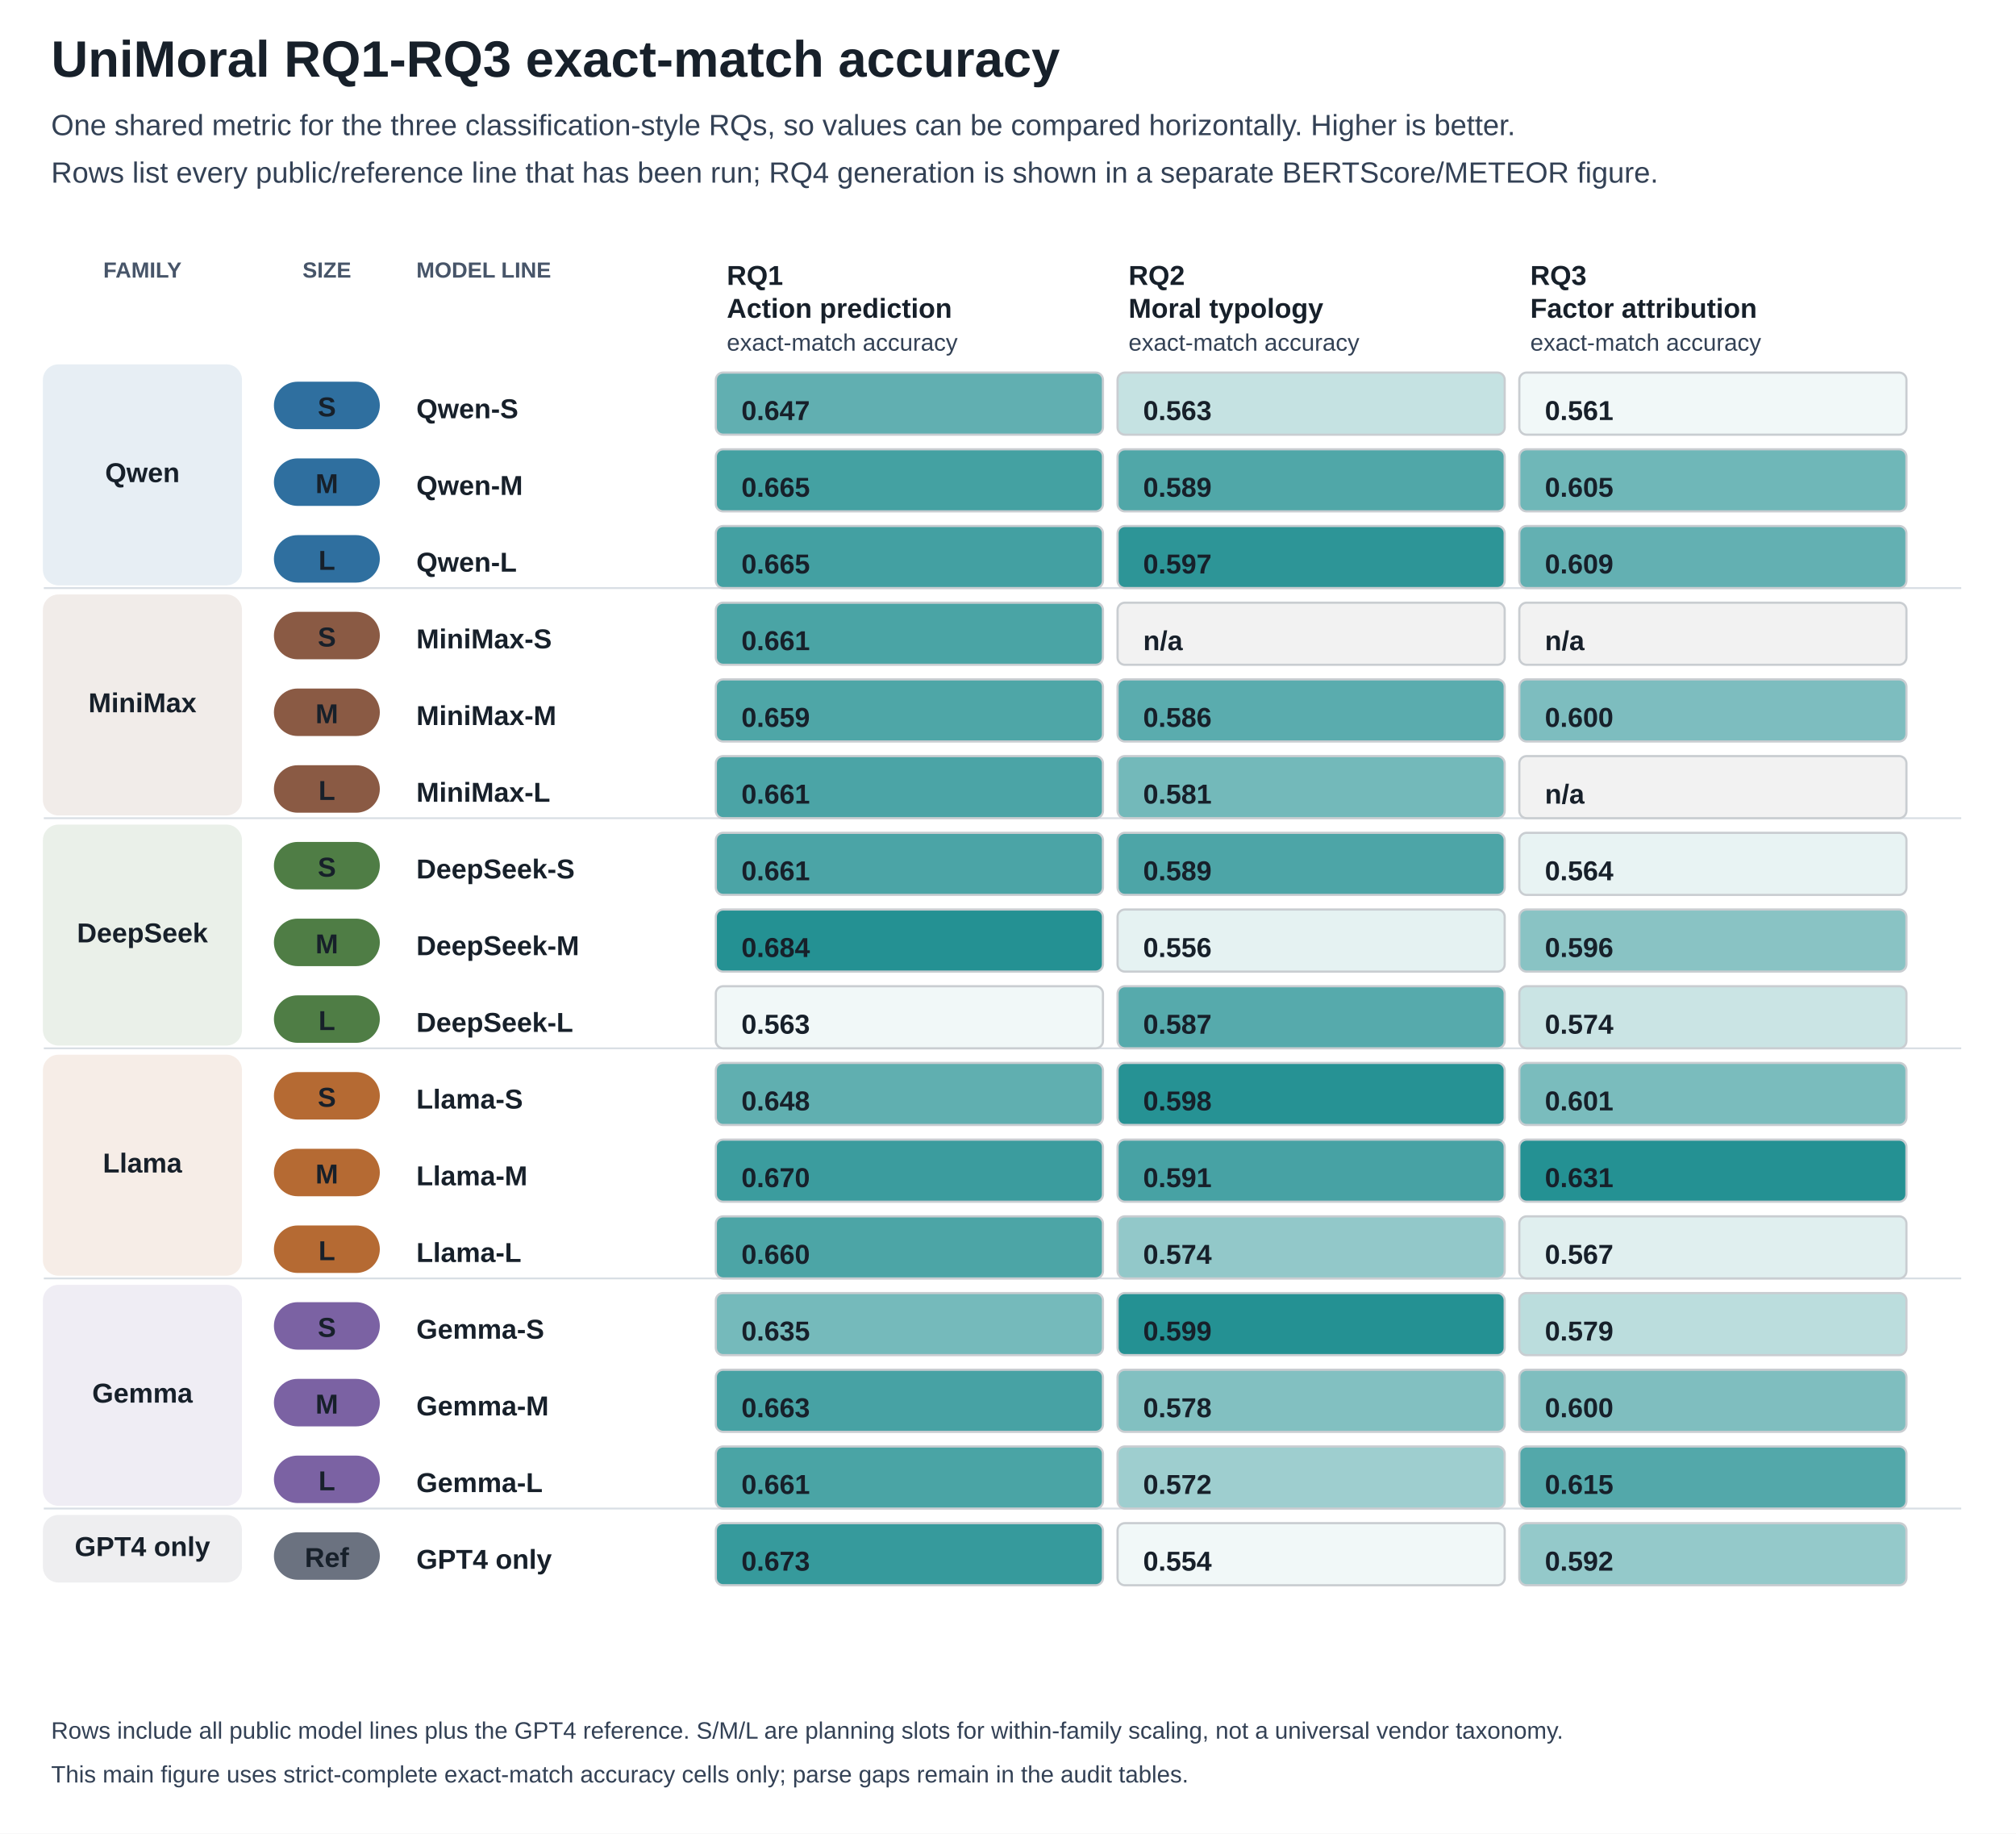
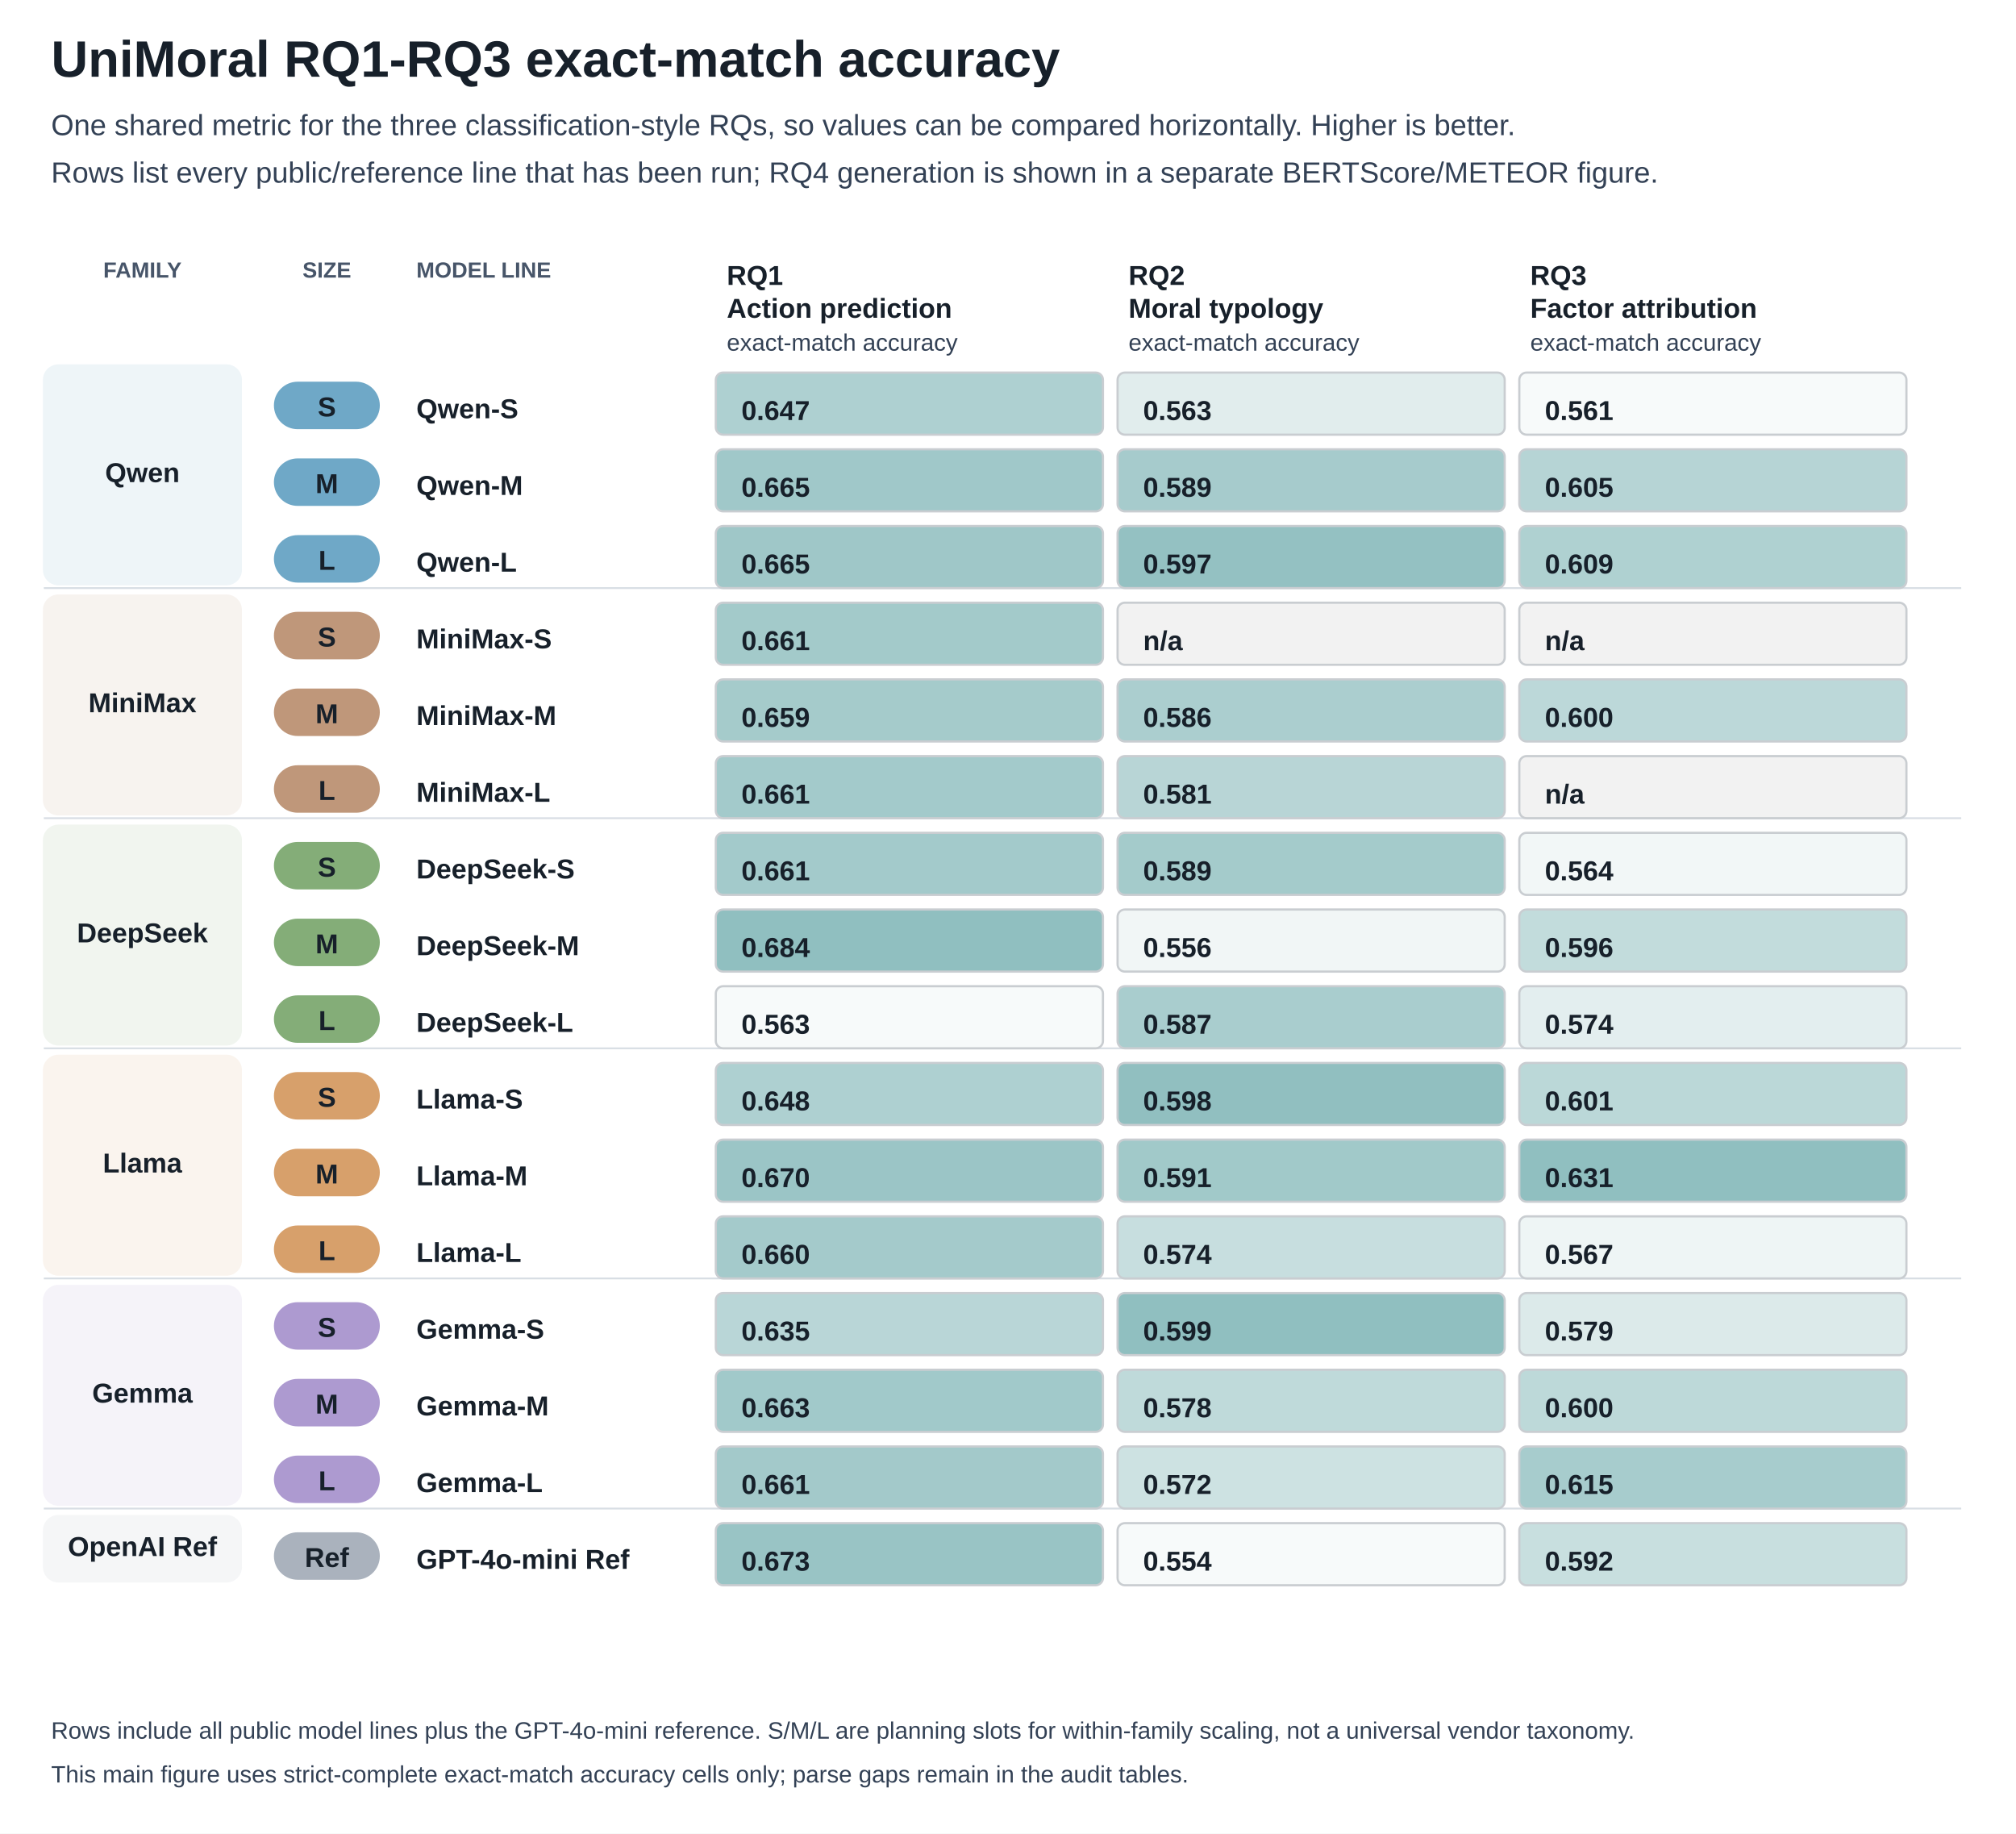
<svg xmlns="http://www.w3.org/2000/svg" width="1104" height="1004" viewBox="0 0 1104 1004">
  <style>text{font-family:Arial,sans-serif;font-size:15px;fill:#17202a}.title{font-size:28px;font-weight:700}.subtitle{font-size:16px;fill:#334155}.axis{font-weight:700}.small{font-size:13px;fill:#334155}.tiny{font-size:12px;fill:#475569;font-weight:700}</style>
  <rect width="100%" height="100%" fill="white" />
  <text x="28" y="42" class="title">UniMoral RQ1-RQ3 exact-match accuracy</text>
  <text x="28" y="74" class="subtitle">One shared metric for the three classification-style RQs, so values can be compared horizontally. Higher is better.</text>
  <text x="28" y="100" class="subtitle">Rows list every public/reference line that has been run; RQ4 generation is shown in a separate BERTScore/METEOR figure.</text>
  <text x="78.0" y="152" text-anchor="middle" class="tiny">FAMILY</text>
  <text x="179.0" y="152" text-anchor="middle" class="tiny">SIZE</text>
  <text x="228" y="152" class="tiny">MODEL LINE</text>
  <text x="398" y="156" class="axis">RQ1</text>
  <text x="398" y="174" class="axis">Action prediction</text>
  <text x="398" y="192" class="small">exact-match accuracy</text>
  <text x="618" y="156" class="axis">RQ2</text>
  <text x="618" y="174" class="axis">Moral typology</text>
  <text x="618" y="192" class="small">exact-match accuracy</text>
  <text x="838" y="156" class="axis">RQ3</text>
  <text x="838" y="174" class="axis">Factor attribution</text>
  <text x="838" y="192" class="small">exact-match accuracy</text>
-   <rect x="24" y="200" width="108" height="120" fill="#2f6f9f" opacity="0.12" stroke="#2f6f9f" rx="8" />
+   <rect x="24" y="200" width="108" height="120" fill="#6fa8c7" opacity="0.12" stroke="#6fa8c7" rx="8" />
  <text x="78.0" y="264.0" text-anchor="middle" class="axis">Qwen</text>
-   <rect x="24" y="326" width="108" height="120" fill="#8a5a44" opacity="0.12" stroke="#8a5a44" rx="8" />
+   <rect x="24" y="326" width="108" height="120" fill="#bf977a" opacity="0.12" stroke="#bf977a" rx="8" />
  <text x="78.0" y="390.0" text-anchor="middle" class="axis">MiniMax</text>
  <line x1="24" y1="322" x2="1074" y2="322" stroke="#d8dee4" />
-   <rect x="24" y="452" width="108" height="120" fill="#4f7d45" opacity="0.12" stroke="#4f7d45" rx="8" />
+   <rect x="24" y="452" width="108" height="120" fill="#84ad78" opacity="0.12" stroke="#84ad78" rx="8" />
  <text x="78.0" y="516.0" text-anchor="middle" class="axis">DeepSeek</text>
  <line x1="24" y1="448" x2="1074" y2="448" stroke="#d8dee4" />
-   <rect x="24" y="578" width="108" height="120" fill="#b56a33" opacity="0.12" stroke="#b56a33" rx="8" />
+   <rect x="24" y="578" width="108" height="120" fill="#d7a06b" opacity="0.12" stroke="#d7a06b" rx="8" />
  <text x="78.0" y="642.0" text-anchor="middle" class="axis">Llama</text>
  <line x1="24" y1="574" x2="1074" y2="574" stroke="#d8dee4" />
-   <rect x="24" y="704" width="108" height="120" fill="#7b62a3" opacity="0.12" stroke="#7b62a3" rx="8" />
+   <rect x="24" y="704" width="108" height="120" fill="#ad9ad0" opacity="0.12" stroke="#ad9ad0" rx="8" />
  <text x="78.0" y="768.0" text-anchor="middle" class="axis">Gemma</text>
  <line x1="24" y1="700" x2="1074" y2="700" stroke="#d8dee4" />
-   <rect x="24" y="830" width="108" height="36" fill="#6b7280" opacity="0.12" stroke="#6b7280" rx="8" />
-   <text x="78.0" y="852.0" text-anchor="middle" class="axis">GPT4 only</text>
+   <rect x="24" y="830" width="108" height="36" fill="#aab2bd" opacity="0.12" stroke="#aab2bd" rx="8" />
+   <text x="78.0" y="852.0" text-anchor="middle" class="axis">OpenAI Ref</text>
  <line x1="24" y1="826" x2="1074" y2="826" stroke="#d8dee4" />
-   <rect x="150" y="209" width="58" height="26" fill="#2f6f9f" rx="13" />
-   <text x="179.0" y="228" text-anchor="middle" fill="#ffffff" font-weight="700">S</text>
+   <rect x="150" y="209" width="58" height="26" fill="#6fa8c7" rx="13" />
+   <text x="179.0" y="228" text-anchor="middle" fill="#17202a" font-weight="700">S</text>
  <text x="228" y="229" class="axis">Qwen-S</text>
-   <rect x="392" y="204" width="212" height="34" fill="#61afb1" stroke="#c9cdd1" stroke-width="1.2" rx="4" />
+   <rect x="392" y="204" width="212" height="34" fill="#aed0d1" stroke="#c9cdd1" stroke-width="1.2" rx="4" />
  <text x="406" y="230" class="axis">0.647</text>
-   <rect x="612" y="204" width="212" height="34" fill="#c5e2e2" stroke="#c9cdd1" stroke-width="1.2" rx="4" />
+   <rect x="612" y="204" width="212" height="34" fill="#e1eded" stroke="#c9cdd1" stroke-width="1.2" rx="4" />
  <text x="626" y="230" class="axis">0.563</text>
-   <rect x="832" y="204" width="212" height="34" fill="#f1f8f8" stroke="#c9cdd1" stroke-width="1.2" rx="4" />
+   <rect x="832" y="204" width="212" height="34" fill="#f7fafa" stroke="#c9cdd1" stroke-width="1.2" rx="4" />
  <text x="846" y="230" class="axis">0.561</text>
-   <rect x="150" y="251" width="58" height="26" fill="#2f6f9f" rx="13" />
-   <text x="179.0" y="270" text-anchor="middle" fill="#ffffff" font-weight="700">M</text>
+   <rect x="150" y="251" width="58" height="26" fill="#6fa8c7" rx="13" />
+   <text x="179.0" y="270" text-anchor="middle" fill="#17202a" font-weight="700">M</text>
  <text x="228" y="271" class="axis">Qwen-M</text>
-   <rect x="392" y="246" width="212" height="34" fill="#44a1a2" stroke="#c9cdd1" stroke-width="1.2" rx="4" />
+   <rect x="392" y="246" width="212" height="34" fill="#a0c8c9" stroke="#c9cdd1" stroke-width="1.2" rx="4" />
  <text x="406" y="272" class="axis">0.665</text>
-   <rect x="612" y="246" width="212" height="34" fill="#50a7a8" stroke="#c9cdd1" stroke-width="1.2" rx="4" />
+   <rect x="612" y="246" width="212" height="34" fill="#a6cbcc" stroke="#c9cdd1" stroke-width="1.2" rx="4" />
  <text x="626" y="272" class="axis">0.589</text>
-   <rect x="832" y="246" width="212" height="34" fill="#6fb7b8" stroke="#c9cdd1" stroke-width="1.2" rx="4" />
+   <rect x="832" y="246" width="212" height="34" fill="#b6d4d5" stroke="#c9cdd1" stroke-width="1.2" rx="4" />
  <text x="846" y="272" class="axis">0.605</text>
-   <rect x="150" y="293" width="58" height="26" fill="#2f6f9f" rx="13" />
-   <text x="179.0" y="312" text-anchor="middle" fill="#ffffff" font-weight="700">L</text>
+   <rect x="150" y="293" width="58" height="26" fill="#6fa8c7" rx="13" />
+   <text x="179.0" y="312" text-anchor="middle" fill="#17202a" font-weight="700">L</text>
  <text x="228" y="313" class="axis">Qwen-L</text>
-   <rect x="392" y="288" width="212" height="34" fill="#43a0a2" stroke="#c9cdd1" stroke-width="1.2" rx="4" />
+   <rect x="392" y="288" width="212" height="34" fill="#9fc7c8" stroke="#c9cdd1" stroke-width="1.2" rx="4" />
  <text x="406" y="314" class="axis">0.665</text>
-   <rect x="612" y="288" width="212" height="34" fill="#2d9597" stroke="#c9cdd1" stroke-width="1.2" rx="4" />
+   <rect x="612" y="288" width="212" height="34" fill="#94c1c2" stroke="#c9cdd1" stroke-width="1.2" rx="4" />
  <text x="626" y="314" class="axis">0.597</text>
-   <rect x="832" y="288" width="212" height="34" fill="#63b0b2" stroke="#c9cdd1" stroke-width="1.2" rx="4" />
+   <rect x="832" y="288" width="212" height="34" fill="#afd1d1" stroke="#c9cdd1" stroke-width="1.2" rx="4" />
  <text x="846" y="314" class="axis">0.609</text>
-   <rect x="150" y="335" width="58" height="26" fill="#8a5a44" rx="13" />
-   <text x="179.0" y="354" text-anchor="middle" fill="#ffffff" font-weight="700">S</text>
+   <rect x="150" y="335" width="58" height="26" fill="#bf977a" rx="13" />
+   <text x="179.0" y="354" text-anchor="middle" fill="#17202a" font-weight="700">S</text>
  <text x="228" y="355" class="axis">MiniMax-S</text>
-   <rect x="392" y="330" width="212" height="34" fill="#4aa4a5" stroke="#c9cdd1" stroke-width="1.2" rx="4" />
+   <rect x="392" y="330" width="212" height="34" fill="#a3caca" stroke="#c9cdd1" stroke-width="1.2" rx="4" />
  <text x="406" y="356" class="axis">0.661</text>
  <rect x="612" y="330" width="212" height="34" fill="#f2f2f2" stroke="#c9cdd1" stroke-width="1.2" rx="4" />
  <text x="626" y="356" class="axis">n/a</text>
  <rect x="832" y="330" width="212" height="34" fill="#f2f2f2" stroke="#c9cdd1" stroke-width="1.2" rx="4" />
  <text x="846" y="356" class="axis">n/a</text>
-   <rect x="150" y="377" width="58" height="26" fill="#8a5a44" rx="13" />
-   <text x="179.0" y="396" text-anchor="middle" fill="#ffffff" font-weight="700">M</text>
+   <rect x="150" y="377" width="58" height="26" fill="#bf977a" rx="13" />
+   <text x="179.0" y="396" text-anchor="middle" fill="#17202a" font-weight="700">M</text>
  <text x="228" y="397" class="axis">MiniMax-M</text>
-   <rect x="392" y="372" width="212" height="34" fill="#4ea6a7" stroke="#c9cdd1" stroke-width="1.2" rx="4" />
+   <rect x="392" y="372" width="212" height="34" fill="#a5cbcb" stroke="#c9cdd1" stroke-width="1.2" rx="4" />
  <text x="406" y="398" class="axis">0.659</text>
-   <rect x="612" y="372" width="212" height="34" fill="#5aacae" stroke="#c9cdd1" stroke-width="1.2" rx="4" />
+   <rect x="612" y="372" width="212" height="34" fill="#abcecf" stroke="#c9cdd1" stroke-width="1.2" rx="4" />
  <text x="626" y="398" class="axis">0.586</text>
-   <rect x="832" y="372" width="212" height="34" fill="#7dbdbf" stroke="#c9cdd1" stroke-width="1.2" rx="4" />
+   <rect x="832" y="372" width="212" height="34" fill="#bcd8d9" stroke="#c9cdd1" stroke-width="1.2" rx="4" />
  <text x="846" y="398" class="axis">0.600</text>
-   <rect x="150" y="419" width="58" height="26" fill="#8a5a44" rx="13" />
-   <text x="179.0" y="438" text-anchor="middle" fill="#ffffff" font-weight="700">L</text>
+   <rect x="150" y="419" width="58" height="26" fill="#bf977a" rx="13" />
+   <text x="179.0" y="438" text-anchor="middle" fill="#17202a" font-weight="700">L</text>
  <text x="228" y="439" class="axis">MiniMax-L</text>
-   <rect x="392" y="414" width="212" height="34" fill="#4ba4a6" stroke="#c9cdd1" stroke-width="1.2" rx="4" />
+   <rect x="392" y="414" width="212" height="34" fill="#a3cacb" stroke="#c9cdd1" stroke-width="1.2" rx="4" />
  <text x="406" y="440" class="axis">0.661</text>
-   <rect x="612" y="414" width="212" height="34" fill="#73b9ba" stroke="#c9cdd1" stroke-width="1.2" rx="4" />
+   <rect x="612" y="414" width="212" height="34" fill="#b8d5d6" stroke="#c9cdd1" stroke-width="1.2" rx="4" />
  <text x="626" y="440" class="axis">0.581</text>
  <rect x="832" y="414" width="212" height="34" fill="#f2f2f2" stroke="#c9cdd1" stroke-width="1.2" rx="4" />
  <text x="846" y="440" class="axis">n/a</text>
-   <rect x="150" y="461" width="58" height="26" fill="#4f7d45" rx="13" />
-   <text x="179.0" y="480" text-anchor="middle" fill="#ffffff" font-weight="700">S</text>
+   <rect x="150" y="461" width="58" height="26" fill="#84ad78" rx="13" />
+   <text x="179.0" y="480" text-anchor="middle" fill="#17202a" font-weight="700">S</text>
  <text x="228" y="481" class="axis">DeepSeek-S</text>
-   <rect x="392" y="456" width="212" height="34" fill="#4ba4a6" stroke="#c9cdd1" stroke-width="1.2" rx="4" />
+   <rect x="392" y="456" width="212" height="34" fill="#a3cacb" stroke="#c9cdd1" stroke-width="1.2" rx="4" />
  <text x="406" y="482" class="axis">0.661</text>
-   <rect x="612" y="456" width="212" height="34" fill="#4da5a7" stroke="#c9cdd1" stroke-width="1.2" rx="4" />
+   <rect x="612" y="456" width="212" height="34" fill="#a4cbcb" stroke="#c9cdd1" stroke-width="1.2" rx="4" />
  <text x="626" y="482" class="axis">0.589</text>
-   <rect x="832" y="456" width="212" height="34" fill="#e8f3f3" stroke="#c9cdd1" stroke-width="1.2" rx="4" />
+   <rect x="832" y="456" width="212" height="34" fill="#f2f7f7" stroke="#c9cdd1" stroke-width="1.2" rx="4" />
  <text x="846" y="482" class="axis">0.564</text>
-   <rect x="150" y="503" width="58" height="26" fill="#4f7d45" rx="13" />
-   <text x="179.0" y="522" text-anchor="middle" fill="#ffffff" font-weight="700">M</text>
+   <rect x="150" y="503" width="58" height="26" fill="#84ad78" rx="13" />
+   <text x="179.0" y="522" text-anchor="middle" fill="#17202a" font-weight="700">M</text>
  <text x="228" y="523" class="axis">DeepSeek-M</text>
-   <rect x="392" y="498" width="212" height="34" fill="#249193" stroke="#c9cdd1" stroke-width="1.2" rx="4" />
+   <rect x="392" y="498" width="212" height="34" fill="#90bfc0" stroke="#c9cdd1" stroke-width="1.2" rx="4" />
  <text x="406" y="524" class="axis">0.684</text>
-   <rect x="612" y="498" width="212" height="34" fill="#e5f2f2" stroke="#c9cdd1" stroke-width="1.2" rx="4" />
+   <rect x="612" y="498" width="212" height="34" fill="#f1f6f6" stroke="#c9cdd1" stroke-width="1.2" rx="4" />
  <text x="626" y="524" class="axis">0.556</text>
-   <rect x="832" y="498" width="212" height="34" fill="#89c3c4" stroke="#c9cdd1" stroke-width="1.2" rx="4" />
+   <rect x="832" y="498" width="212" height="34" fill="#c2dcdc" stroke="#c9cdd1" stroke-width="1.2" rx="4" />
  <text x="846" y="524" class="axis">0.596</text>
-   <rect x="150" y="545" width="58" height="26" fill="#4f7d45" rx="13" />
-   <text x="179.0" y="564" text-anchor="middle" fill="#ffffff" font-weight="700">L</text>
+   <rect x="150" y="545" width="58" height="26" fill="#84ad78" rx="13" />
+   <text x="179.0" y="564" text-anchor="middle" fill="#17202a" font-weight="700">L</text>
  <text x="228" y="565" class="axis">DeepSeek-L</text>
-   <rect x="392" y="540" width="212" height="34" fill="#f1f8f8" stroke="#c9cdd1" stroke-width="1.2" rx="4" />
+   <rect x="392" y="540" width="212" height="34" fill="#f7fafa" stroke="#c9cdd1" stroke-width="1.2" rx="4" />
  <text x="406" y="566" class="axis">0.563</text>
-   <rect x="612" y="540" width="212" height="34" fill="#56aaac" stroke="#c9cdd1" stroke-width="1.2" rx="4" />
+   <rect x="612" y="540" width="212" height="34" fill="#a9cdce" stroke="#c9cdd1" stroke-width="1.2" rx="4" />
  <text x="626" y="566" class="axis">0.587</text>
-   <rect x="832" y="540" width="212" height="34" fill="#cae4e4" stroke="#c9cdd1" stroke-width="1.2" rx="4" />
+   <rect x="832" y="540" width="212" height="34" fill="#e3eeef" stroke="#c9cdd1" stroke-width="1.2" rx="4" />
  <text x="846" y="566" class="axis">0.574</text>
-   <rect x="150" y="587" width="58" height="26" fill="#b56a33" rx="13" />
-   <text x="179.0" y="606" text-anchor="middle" fill="#ffffff" font-weight="700">S</text>
+   <rect x="150" y="587" width="58" height="26" fill="#d7a06b" rx="13" />
+   <text x="179.0" y="606" text-anchor="middle" fill="#17202a" font-weight="700">S</text>
  <text x="228" y="607" class="axis">Llama-S</text>
-   <rect x="392" y="582" width="212" height="34" fill="#60afb0" stroke="#c9cdd1" stroke-width="1.2" rx="4" />
+   <rect x="392" y="582" width="212" height="34" fill="#aed0d1" stroke="#c9cdd1" stroke-width="1.2" rx="4" />
  <text x="406" y="608" class="axis">0.648</text>
-   <rect x="612" y="582" width="212" height="34" fill="#269294" stroke="#c9cdd1" stroke-width="1.2" rx="4" />
+   <rect x="612" y="582" width="212" height="34" fill="#91bfc0" stroke="#c9cdd1" stroke-width="1.2" rx="4" />
  <text x="626" y="608" class="axis">0.598</text>
-   <rect x="832" y="582" width="212" height="34" fill="#7abcbd" stroke="#c9cdd1" stroke-width="1.2" rx="4" />
+   <rect x="832" y="582" width="212" height="34" fill="#bbd8d8" stroke="#c9cdd1" stroke-width="1.2" rx="4" />
  <text x="846" y="608" class="axis">0.601</text>
-   <rect x="150" y="629" width="58" height="26" fill="#b56a33" rx="13" />
-   <text x="179.0" y="648" text-anchor="middle" fill="#ffffff" font-weight="700">M</text>
+   <rect x="150" y="629" width="58" height="26" fill="#d7a06b" rx="13" />
+   <text x="179.0" y="648" text-anchor="middle" fill="#17202a" font-weight="700">M</text>
  <text x="228" y="649" class="axis">Llama-M</text>
-   <rect x="392" y="624" width="212" height="34" fill="#3b9c9e" stroke="#c9cdd1" stroke-width="1.2" rx="4" />
+   <rect x="392" y="624" width="212" height="34" fill="#9bc5c6" stroke="#c9cdd1" stroke-width="1.2" rx="4" />
  <text x="406" y="650" class="axis">0.670</text>
-   <rect x="612" y="624" width="212" height="34" fill="#47a2a4" stroke="#c9cdd1" stroke-width="1.2" rx="4" />
+   <rect x="612" y="624" width="212" height="34" fill="#a1c9c9" stroke="#c9cdd1" stroke-width="1.2" rx="4" />
  <text x="626" y="650" class="axis">0.591</text>
-   <rect x="832" y="624" width="212" height="34" fill="#249193" stroke="#c9cdd1" stroke-width="1.2" rx="4" />
+   <rect x="832" y="624" width="212" height="34" fill="#90bfc0" stroke="#c9cdd1" stroke-width="1.2" rx="4" />
  <text x="846" y="650" class="axis">0.631</text>
-   <rect x="150" y="671" width="58" height="26" fill="#b56a33" rx="13" />
-   <text x="179.0" y="690" text-anchor="middle" fill="#ffffff" font-weight="700">L</text>
+   <rect x="150" y="671" width="58" height="26" fill="#d7a06b" rx="13" />
+   <text x="179.0" y="690" text-anchor="middle" fill="#17202a" font-weight="700">L</text>
  <text x="228" y="691" class="axis">Llama-L</text>
-   <rect x="392" y="666" width="212" height="34" fill="#4ca5a6" stroke="#c9cdd1" stroke-width="1.2" rx="4" />
+   <rect x="392" y="666" width="212" height="34" fill="#a4cacb" stroke="#c9cdd1" stroke-width="1.2" rx="4" />
  <text x="406" y="692" class="axis">0.660</text>
-   <rect x="612" y="666" width="212" height="34" fill="#92c8c9" stroke="#c9cdd1" stroke-width="1.2" rx="4" />
+   <rect x="612" y="666" width="212" height="34" fill="#c7dedf" stroke="#c9cdd1" stroke-width="1.2" rx="4" />
  <text x="626" y="692" class="axis">0.574</text>
-   <rect x="832" y="666" width="212" height="34" fill="#e0efef" stroke="#c9cdd1" stroke-width="1.2" rx="4" />
+   <rect x="832" y="666" width="212" height="34" fill="#eef5f5" stroke="#c9cdd1" stroke-width="1.2" rx="4" />
  <text x="846" y="692" class="axis">0.567</text>
-   <rect x="150" y="713" width="58" height="26" fill="#7b62a3" rx="13" />
-   <text x="179.0" y="732" text-anchor="middle" fill="#ffffff" font-weight="700">S</text>
+   <rect x="150" y="713" width="58" height="26" fill="#ad9ad0" rx="13" />
+   <text x="179.0" y="732" text-anchor="middle" fill="#17202a" font-weight="700">S</text>
  <text x="228" y="733" class="axis">Gemma-S</text>
-   <rect x="392" y="708" width="212" height="34" fill="#75babb" stroke="#c9cdd1" stroke-width="1.2" rx="4" />
+   <rect x="392" y="708" width="212" height="34" fill="#b9d6d7" stroke="#c9cdd1" stroke-width="1.2" rx="4" />
  <text x="406" y="734" class="axis">0.635</text>
-   <rect x="612" y="708" width="212" height="34" fill="#249193" stroke="#c9cdd1" stroke-width="1.2" rx="4" />
+   <rect x="612" y="708" width="212" height="34" fill="#90bfc0" stroke="#c9cdd1" stroke-width="1.2" rx="4" />
  <text x="626" y="734" class="axis">0.599</text>
-   <rect x="832" y="708" width="212" height="34" fill="#bbdddd" stroke="#c9cdd1" stroke-width="1.2" rx="4" />
+   <rect x="832" y="708" width="212" height="34" fill="#dceaea" stroke="#c9cdd1" stroke-width="1.2" rx="4" />
  <text x="846" y="734" class="axis">0.579</text>
-   <rect x="150" y="755" width="58" height="26" fill="#7b62a3" rx="13" />
-   <text x="179.0" y="774" text-anchor="middle" fill="#ffffff" font-weight="700">M</text>
+   <rect x="150" y="755" width="58" height="26" fill="#ad9ad0" rx="13" />
+   <text x="179.0" y="774" text-anchor="middle" fill="#17202a" font-weight="700">M</text>
  <text x="228" y="775" class="axis">Gemma-M</text>
-   <rect x="392" y="750" width="212" height="34" fill="#47a2a4" stroke="#c9cdd1" stroke-width="1.2" rx="4" />
+   <rect x="392" y="750" width="212" height="34" fill="#a1c9ca" stroke="#c9cdd1" stroke-width="1.2" rx="4" />
  <text x="406" y="776" class="axis">0.663</text>
-   <rect x="612" y="750" width="212" height="34" fill="#82c0c1" stroke="#c9cdd1" stroke-width="1.2" rx="4" />
+   <rect x="612" y="750" width="212" height="34" fill="#bfdada" stroke="#c9cdd1" stroke-width="1.2" rx="4" />
  <text x="626" y="776" class="axis">0.578</text>
-   <rect x="832" y="750" width="212" height="34" fill="#7fbebf" stroke="#c9cdd1" stroke-width="1.2" rx="4" />
+   <rect x="832" y="750" width="212" height="34" fill="#bdd9d9" stroke="#c9cdd1" stroke-width="1.2" rx="4" />
  <text x="846" y="776" class="axis">0.600</text>
-   <rect x="150" y="797" width="58" height="26" fill="#7b62a3" rx="13" />
-   <text x="179.0" y="816" text-anchor="middle" fill="#ffffff" font-weight="700">L</text>
+   <rect x="150" y="797" width="58" height="26" fill="#ad9ad0" rx="13" />
+   <text x="179.0" y="816" text-anchor="middle" fill="#17202a" font-weight="700">L</text>
  <text x="228" y="817" class="axis">Gemma-L</text>
-   <rect x="392" y="792" width="212" height="34" fill="#4aa4a5" stroke="#c9cdd1" stroke-width="1.2" rx="4" />
+   <rect x="392" y="792" width="212" height="34" fill="#a3c9ca" stroke="#c9cdd1" stroke-width="1.2" rx="4" />
  <text x="406" y="818" class="axis">0.661</text>
-   <rect x="612" y="792" width="212" height="34" fill="#9ececf" stroke="#c9cdd1" stroke-width="1.2" rx="4" />
+   <rect x="612" y="792" width="212" height="34" fill="#cde2e2" stroke="#c9cdd1" stroke-width="1.2" rx="4" />
  <text x="626" y="818" class="axis">0.572</text>
-   <rect x="832" y="792" width="212" height="34" fill="#53a8aa" stroke="#c9cdd1" stroke-width="1.2" rx="4" />
+   <rect x="832" y="792" width="212" height="34" fill="#a7cccd" stroke="#c9cdd1" stroke-width="1.2" rx="4" />
  <text x="846" y="818" class="axis">0.615</text>
-   <rect x="150" y="839" width="58" height="26" fill="#6b7280" rx="13" />
-   <text x="179.0" y="858" text-anchor="middle" fill="#ffffff" font-weight="700">Ref</text>
-   <text x="228" y="859" class="axis">GPT4 only</text>
-   <rect x="392" y="834" width="212" height="34" fill="#369a9c" stroke="#c9cdd1" stroke-width="1.2" rx="4" />
+   <rect x="150" y="839" width="58" height="26" fill="#aab2bd" rx="13" />
+   <text x="179.0" y="858" text-anchor="middle" fill="#17202a" font-weight="700">Ref</text>
+   <text x="228" y="859" class="axis">GPT-4o-mini Ref</text>
+   <rect x="392" y="834" width="212" height="34" fill="#99c4c5" stroke="#c9cdd1" stroke-width="1.2" rx="4" />
  <text x="406" y="860" class="axis">0.673</text>
-   <rect x="612" y="834" width="212" height="34" fill="#f1f8f8" stroke="#c9cdd1" stroke-width="1.2" rx="4" />
+   <rect x="612" y="834" width="212" height="34" fill="#f7fafa" stroke="#c9cdd1" stroke-width="1.2" rx="4" />
  <text x="626" y="860" class="axis">0.554</text>
-   <rect x="832" y="834" width="212" height="34" fill="#94c9ca" stroke="#c9cdd1" stroke-width="1.2" rx="4" />
+   <rect x="832" y="834" width="212" height="34" fill="#c8dfdf" stroke="#c9cdd1" stroke-width="1.2" rx="4" />
  <text x="846" y="860" class="axis">0.592</text>
-   <text x="28" y="952" class="small">Rows include all public model lines plus the GPT4 reference. S/M/L are planning slots for within-family scaling, not a universal vendor taxonomy.</text>
+   <text x="28" y="952" class="small">Rows include all public model lines plus the GPT-4o-mini reference. S/M/L are planning slots for within-family scaling, not a universal vendor taxonomy.</text>
  <text x="28" y="976" class="small">This main figure uses strict-complete exact-match accuracy cells only; parse gaps remain in the audit tables.</text>
</svg>
